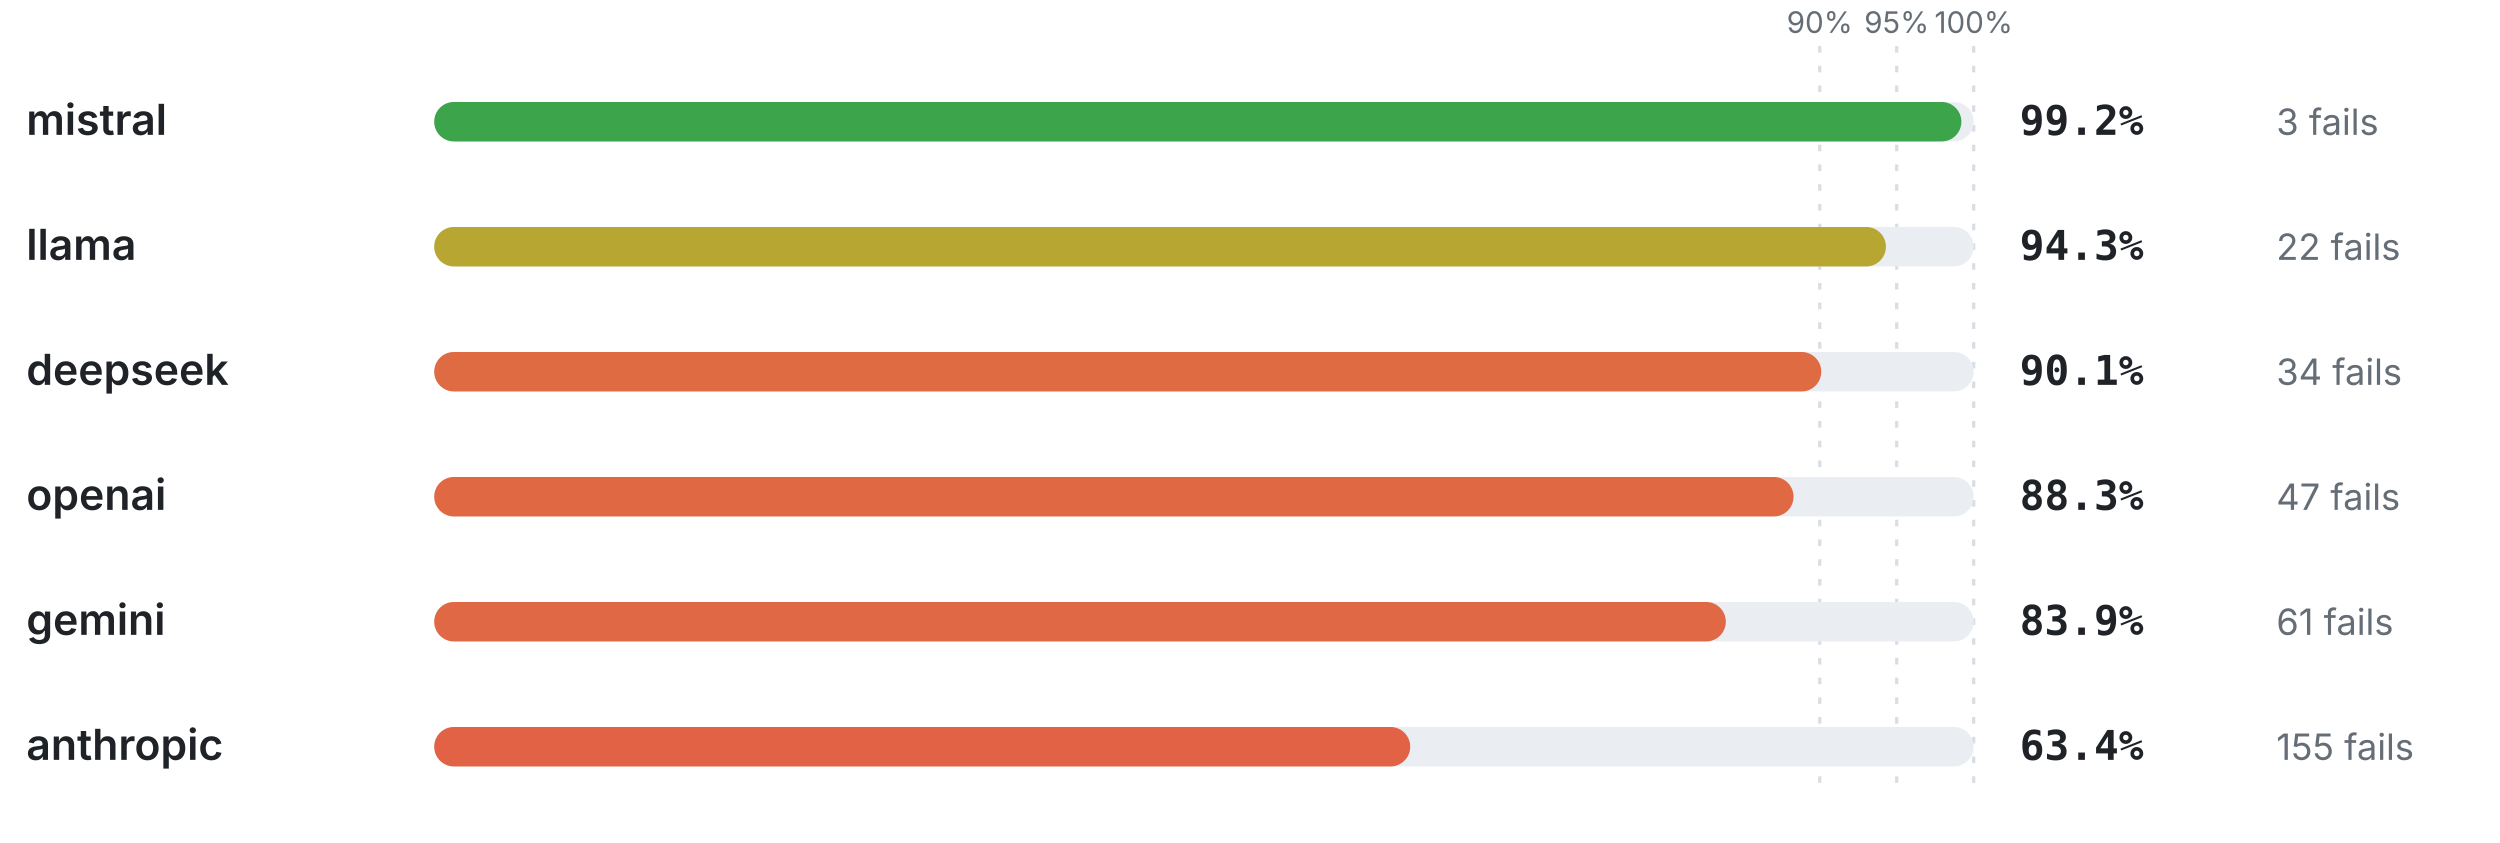
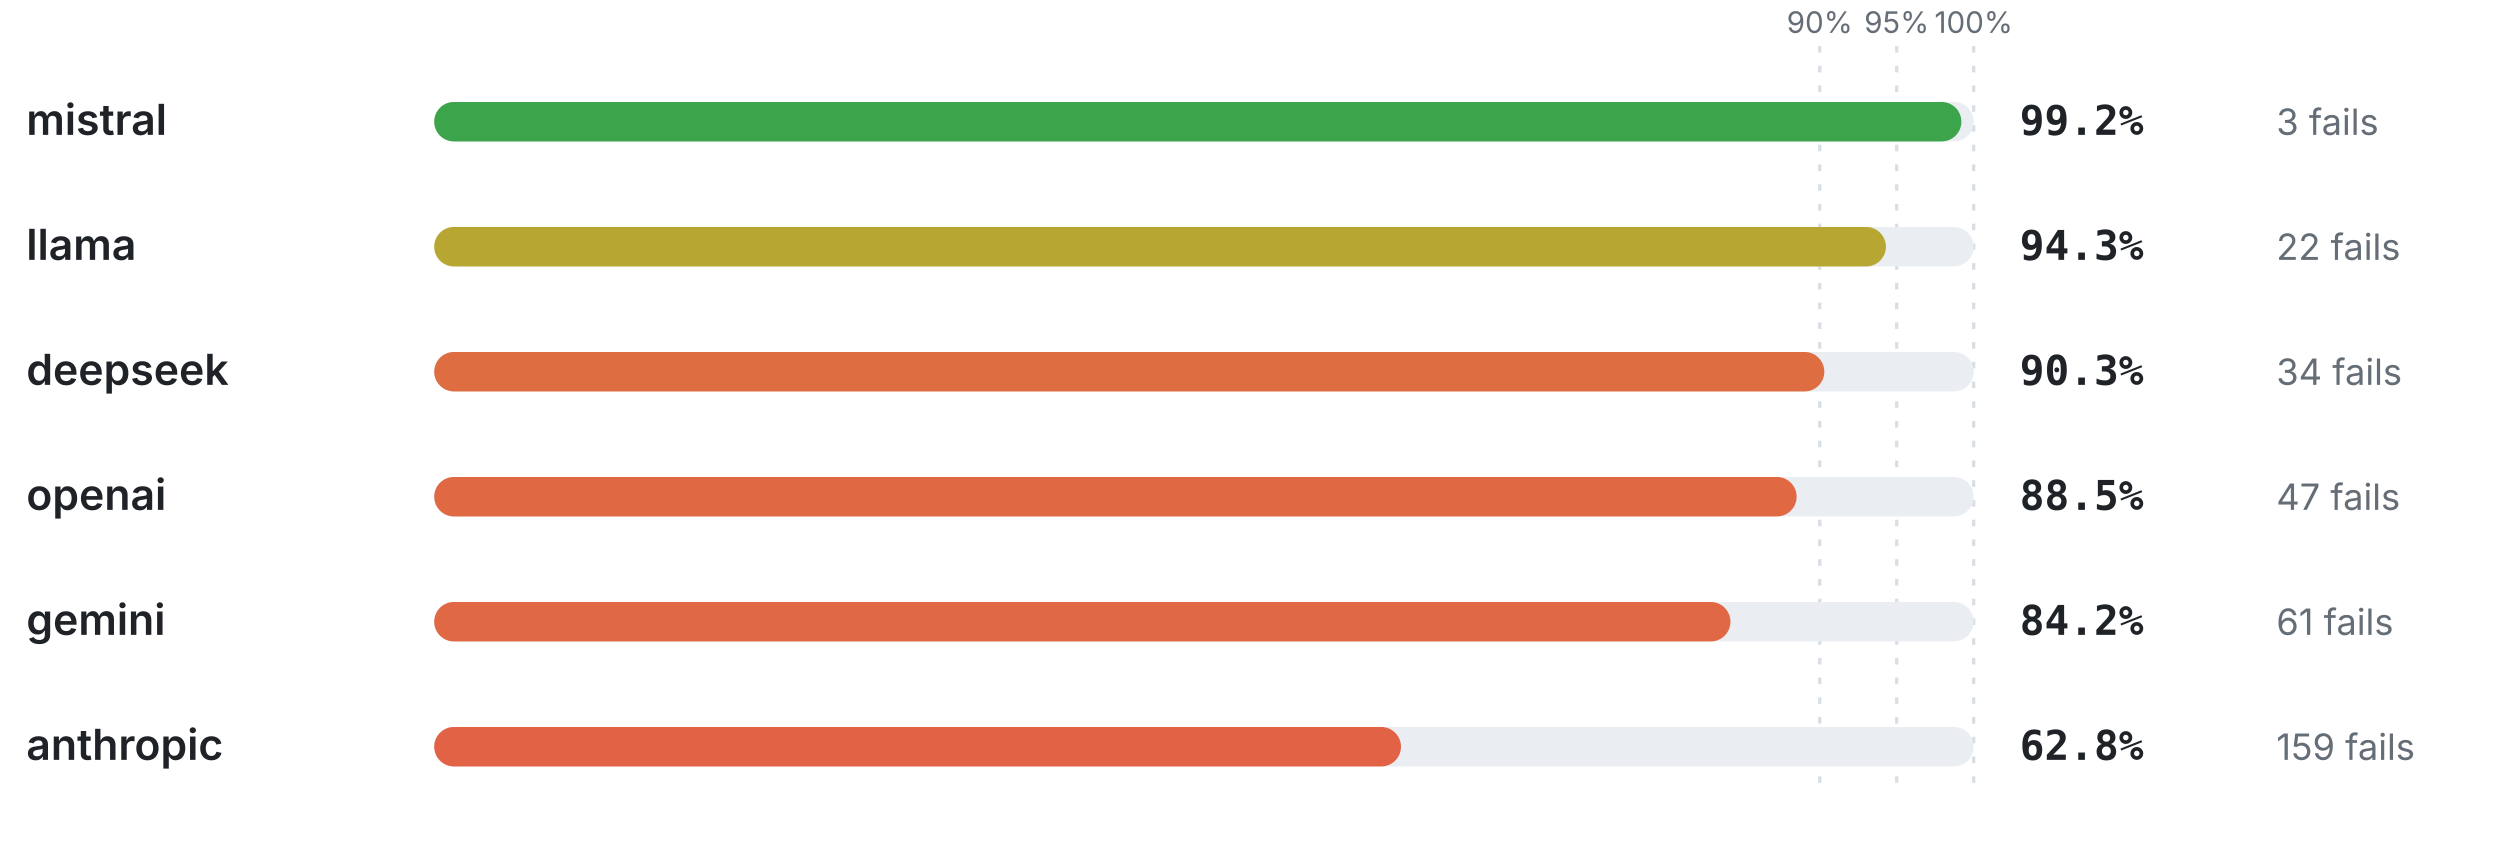
<svg xmlns="http://www.w3.org/2000/svg" viewBox="0 0 760 256" width="760" height="256" role="img" aria-label="Pass rate by provider" font-family="-apple-system,BlinkMacSystemFont,'Segoe UI',system-ui,sans-serif">
  <line x1="553.2" y1="14" x2="553.2" y2="240" stroke="#d8dee4" stroke-width="1" stroke-dasharray="2 4" />
  <text x="553.2" y="10" font-size="9" font-weight="400" text-anchor="middle" fill="#656d76">90%</text>
  <line x1="576.6" y1="14" x2="576.6" y2="240" stroke="#d8dee4" stroke-width="1" stroke-dasharray="2 4" />
  <text x="576.6" y="10" font-size="9" font-weight="400" text-anchor="middle" fill="#656d76">95%</text>
  <line x1="600" y1="14" x2="600" y2="240" stroke="#d8dee4" stroke-width="1" stroke-dasharray="2 4" />
  <text x="600" y="10" font-size="9" font-weight="400" text-anchor="middle" fill="#656d76">100%</text>
  <text x="8" y="41" font-size="13" font-weight="600" text-anchor="start" fill="#1f2328">mistral</text>
  <rect x="132" y="31" width="468" height="12" rx="6" fill="#eaeef2" />
  <rect x="132" y="31" width="464.26" height="12" rx="6" fill="#3ca44b" />
  <text x="614" y="41" font-size="12.5" font-weight="700" text-anchor="start" fill="#1f2328" font-family="ui-monospace,SFMono-Regular,Menlo,monospace">99.2%</text>
  <text x="692" y="41" font-size="11" font-weight="400" text-anchor="start" fill="#656d76">3 fails</text>
  <text x="8" y="79" font-size="13" font-weight="600" text-anchor="start" fill="#1f2328">llama</text>
  <rect x="132" y="69" width="468" height="12" rx="6" fill="#eaeef2" />
  <rect x="132" y="69" width="441.32" height="12" rx="6" fill="#b7a732" />
  <text x="614" y="79" font-size="12.5" font-weight="700" text-anchor="start" fill="#1f2328" font-family="ui-monospace,SFMono-Regular,Menlo,monospace">94.3%</text>
  <text x="692" y="79" font-size="11" font-weight="400" text-anchor="start" fill="#656d76">22 fails</text>
  <text x="8" y="117" font-size="13" font-weight="600" text-anchor="start" fill="#1f2328">deepseek</text>
  <rect x="132" y="107" width="468" height="12" rx="6" fill="#eaeef2" />
-   <rect x="132" y="107" width="421.67" height="12" rx="6" fill="#df6b43" />
-   <text x="614" y="117" font-size="12.5" font-weight="700" text-anchor="start" fill="#1f2328" font-family="ui-monospace,SFMono-Regular,Menlo,monospace">90.1%</text>
+   <rect x="132" y="107" width="422.6" height="12" rx="6" fill="#de6e42" />
+   <text x="614" y="117" font-size="12.5" font-weight="700" text-anchor="start" fill="#1f2328" font-family="ui-monospace,SFMono-Regular,Menlo,monospace">90.3%</text>
  <text x="692" y="117" font-size="11" font-weight="400" text-anchor="start" fill="#656d76">34 fails</text>
  <text x="8" y="155" font-size="13" font-weight="600" text-anchor="start" fill="#1f2328">openai</text>
  <rect x="132" y="145" width="468" height="12" rx="6" fill="#eaeef2" />
-   <rect x="132" y="145" width="413.24" height="12" rx="6" fill="#e06943" />
-   <text x="614" y="155" font-size="12.5" font-weight="700" text-anchor="start" fill="#1f2328" font-family="ui-monospace,SFMono-Regular,Menlo,monospace">88.3%</text>
+   <rect x="132" y="145" width="414.18" height="12" rx="6" fill="#e06943" />
+   <text x="614" y="155" font-size="12.5" font-weight="700" text-anchor="start" fill="#1f2328" font-family="ui-monospace,SFMono-Regular,Menlo,monospace">88.5%</text>
  <text x="692" y="155" font-size="11" font-weight="400" text-anchor="start" fill="#656d76">47 fails</text>
  <text x="8" y="193" font-size="13" font-weight="600" text-anchor="start" fill="#1f2328">gemini</text>
  <rect x="132" y="183" width="468" height="12" rx="6" fill="#eaeef2" />
-   <rect x="132" y="183" width="392.65" height="12" rx="6" fill="#e06844" />
-   <text x="614" y="193" font-size="12.5" font-weight="700" text-anchor="start" fill="#1f2328" font-family="ui-monospace,SFMono-Regular,Menlo,monospace">83.9%</text>
+   <rect x="132" y="183" width="394.06" height="12" rx="6" fill="#e06844" />
+   <text x="614" y="193" font-size="12.5" font-weight="700" text-anchor="start" fill="#1f2328" font-family="ui-monospace,SFMono-Regular,Menlo,monospace">84.2%</text>
  <text x="692" y="193" font-size="11" font-weight="400" text-anchor="start" fill="#656d76">61 fails</text>
  <text x="8" y="231" font-size="13" font-weight="600" text-anchor="start" fill="#1f2328">anthropic</text>
  <rect x="132" y="221" width="468" height="12" rx="6" fill="#eaeef2" />
-   <rect x="132" y="221" width="296.71" height="12" rx="6" fill="#e16245" />
-   <text x="614" y="231" font-size="12.5" font-weight="700" text-anchor="start" fill="#1f2328" font-family="ui-monospace,SFMono-Regular,Menlo,monospace">63.4%</text>
-   <text x="692" y="231" font-size="11" font-weight="400" text-anchor="start" fill="#656d76">155 fails</text>
+   <rect x="132" y="221" width="293.9" height="12" rx="6" fill="#e26245" />
+   <text x="614" y="231" font-size="12.5" font-weight="700" text-anchor="start" fill="#1f2328" font-family="ui-monospace,SFMono-Regular,Menlo,monospace">62.8%</text>
+   <text x="692" y="231" font-size="11" font-weight="400" text-anchor="start" fill="#656d76">159 fails</text>
</svg>
